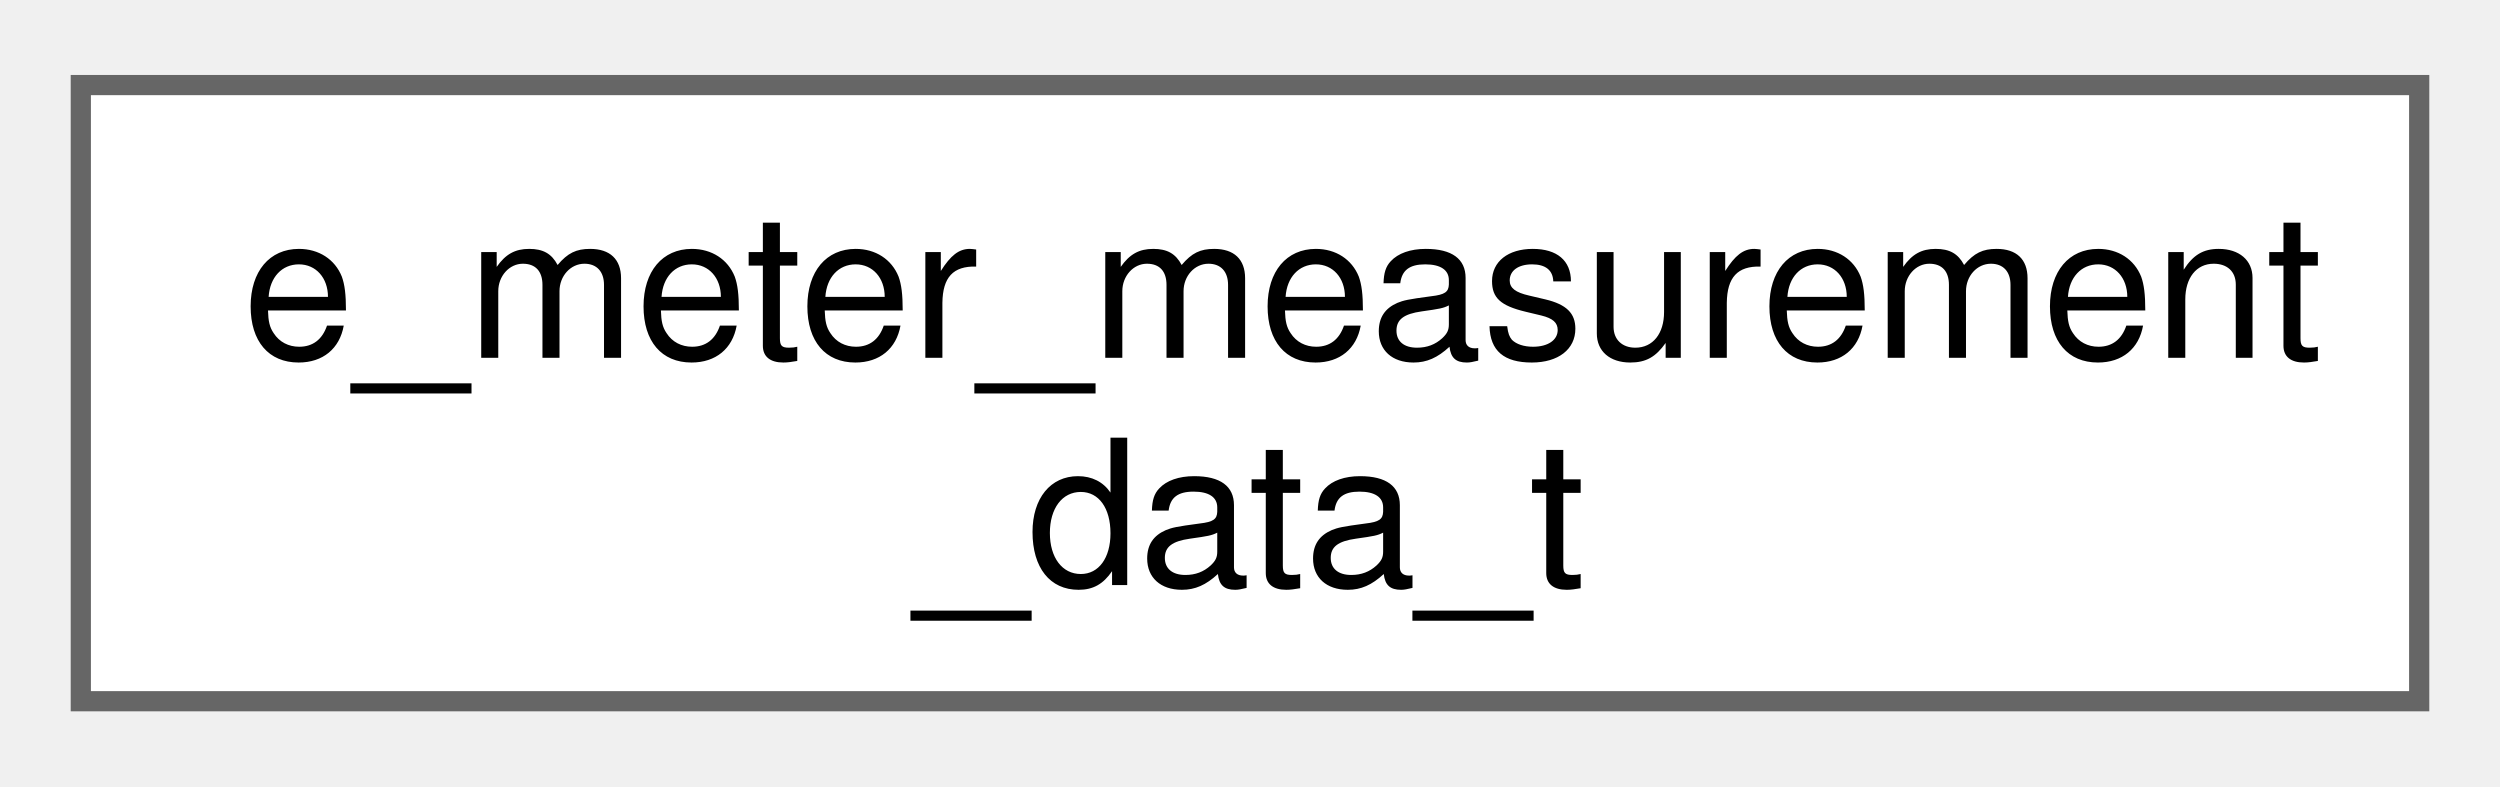
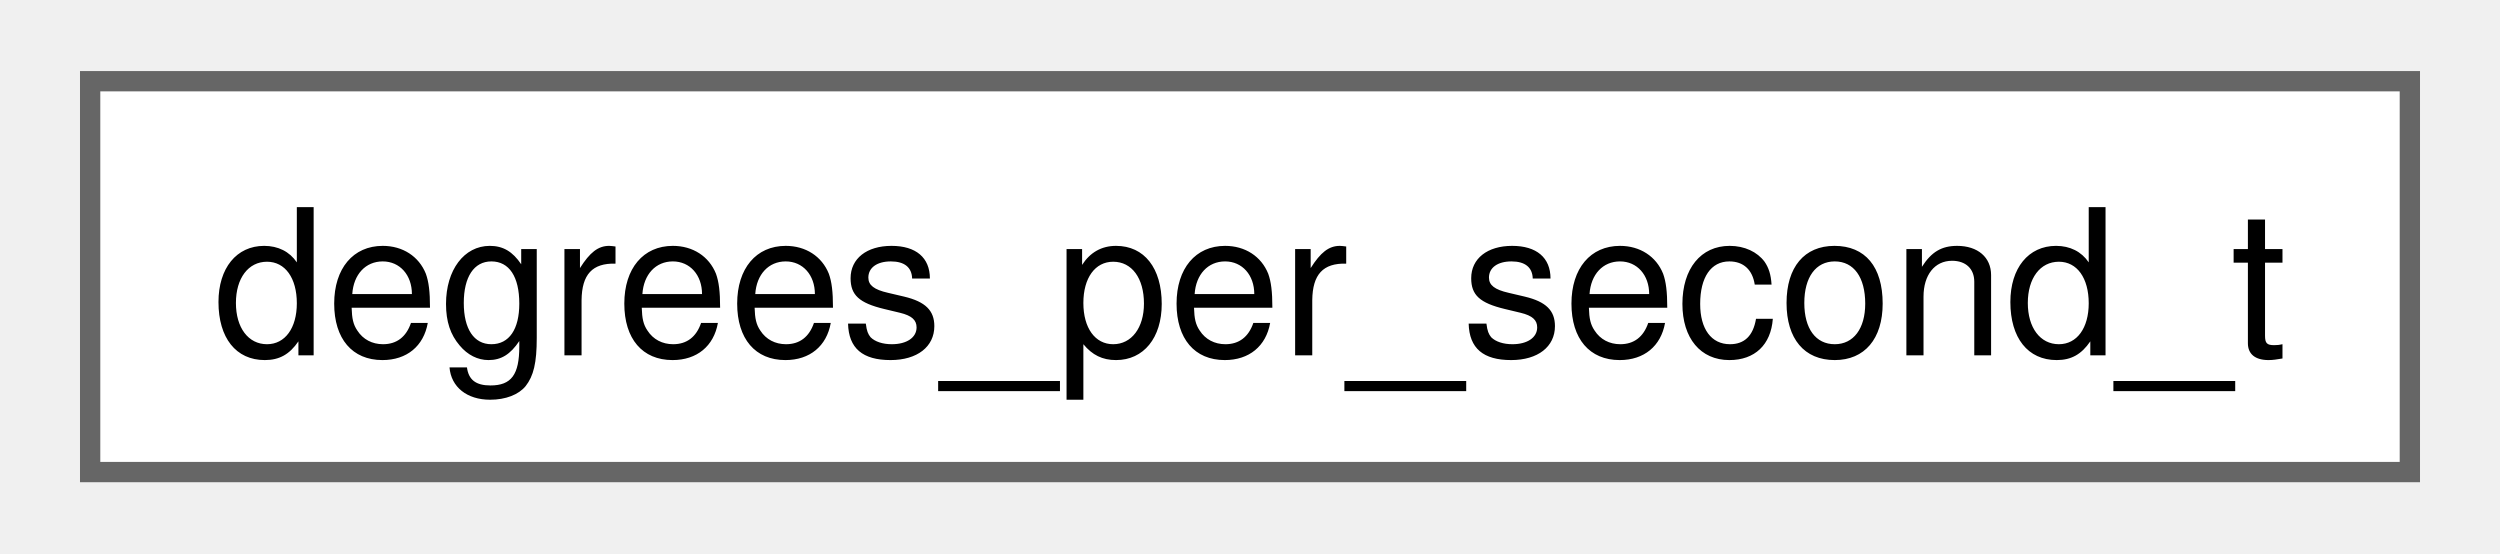
- <svg xmlns="http://www.w3.org/2000/svg" xmlns:xlink="http://www.w3.org/1999/xlink" width="124pt" height="39pt" viewBox="0.00 0.00 123.75 38.50">
-   <g id="graph0" class="graph" transform="scale(1 1) rotate(0) translate(4 34.5)">
+ <svg xmlns="http://www.w3.org/2000/svg" xmlns:xlink="http://www.w3.org/1999/xlink" width="122pt" height="27pt" viewBox="0.00 0.00 122.25 27.25">
+   <g id="graph0" class="graph" transform="scale(1 1) rotate(0) translate(4 23.25)">
    <g id="Node000000" class="node">
      <g id="a_Node000000">
-         <a xlink:href="structe__meter__measurement__data__t.html" target="_top" xlink:title=" ">
-           <polygon fill="white" stroke="#666666" points="115.75,-30.5 0,-30.5 0,0 115.75,0 115.75,-30.5" />
-           <text text-anchor="start" x="8" y="-17" font-family="Helvetica,sans-Serif" font-size="10.00">e_meter_measurement</text>
-           <text text-anchor="middle" x="57.88" y="-5.75" font-family="Helvetica,sans-Serif" font-size="10.00">_data_t</text>
+         <a xlink:href="structdegrees__per__second__t.html" target="_top" xlink:title=" ">
+           <polygon fill="white" stroke="#666666" points="114.25,-19.25 0,-19.25 0,0 114.25,0 114.25,-19.25" />
+           <text text-anchor="middle" x="57.13" y="-5.75" font-family="Helvetica,sans-Serif" font-size="10.00">degrees_per_second_t</text>
        </a>
      </g>
    </g>
  </g>
</svg>
